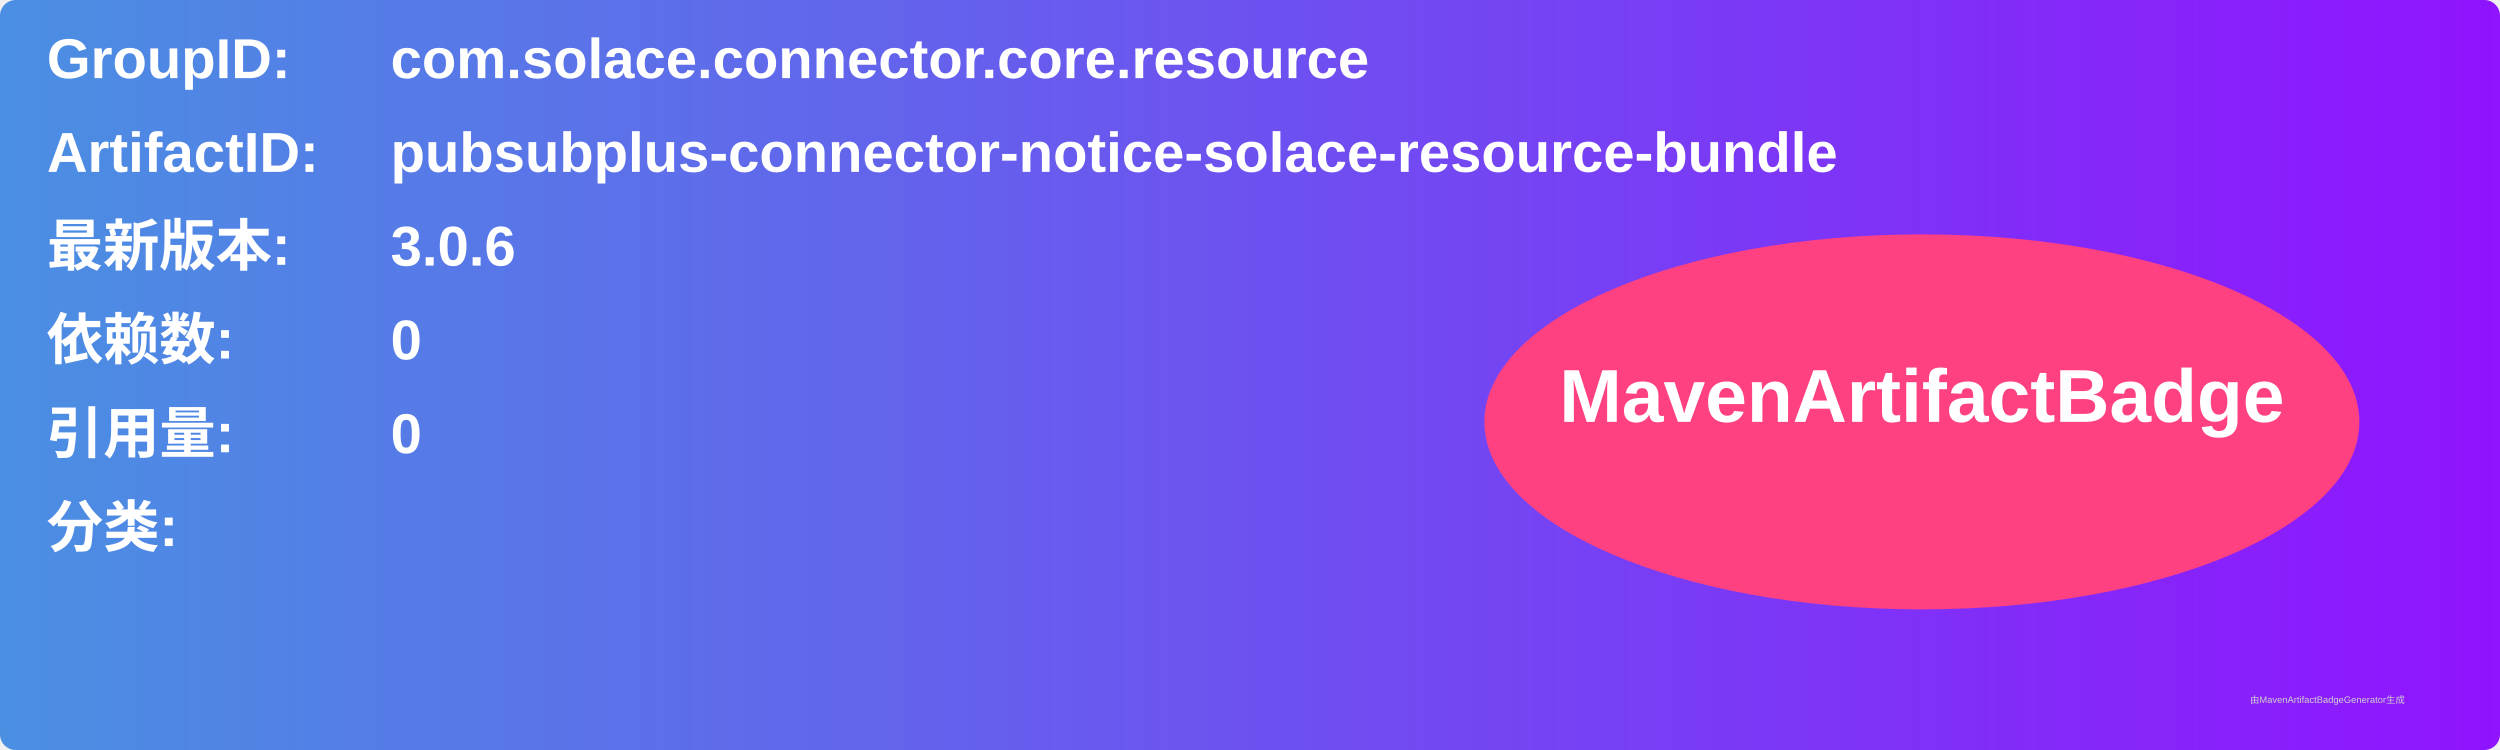
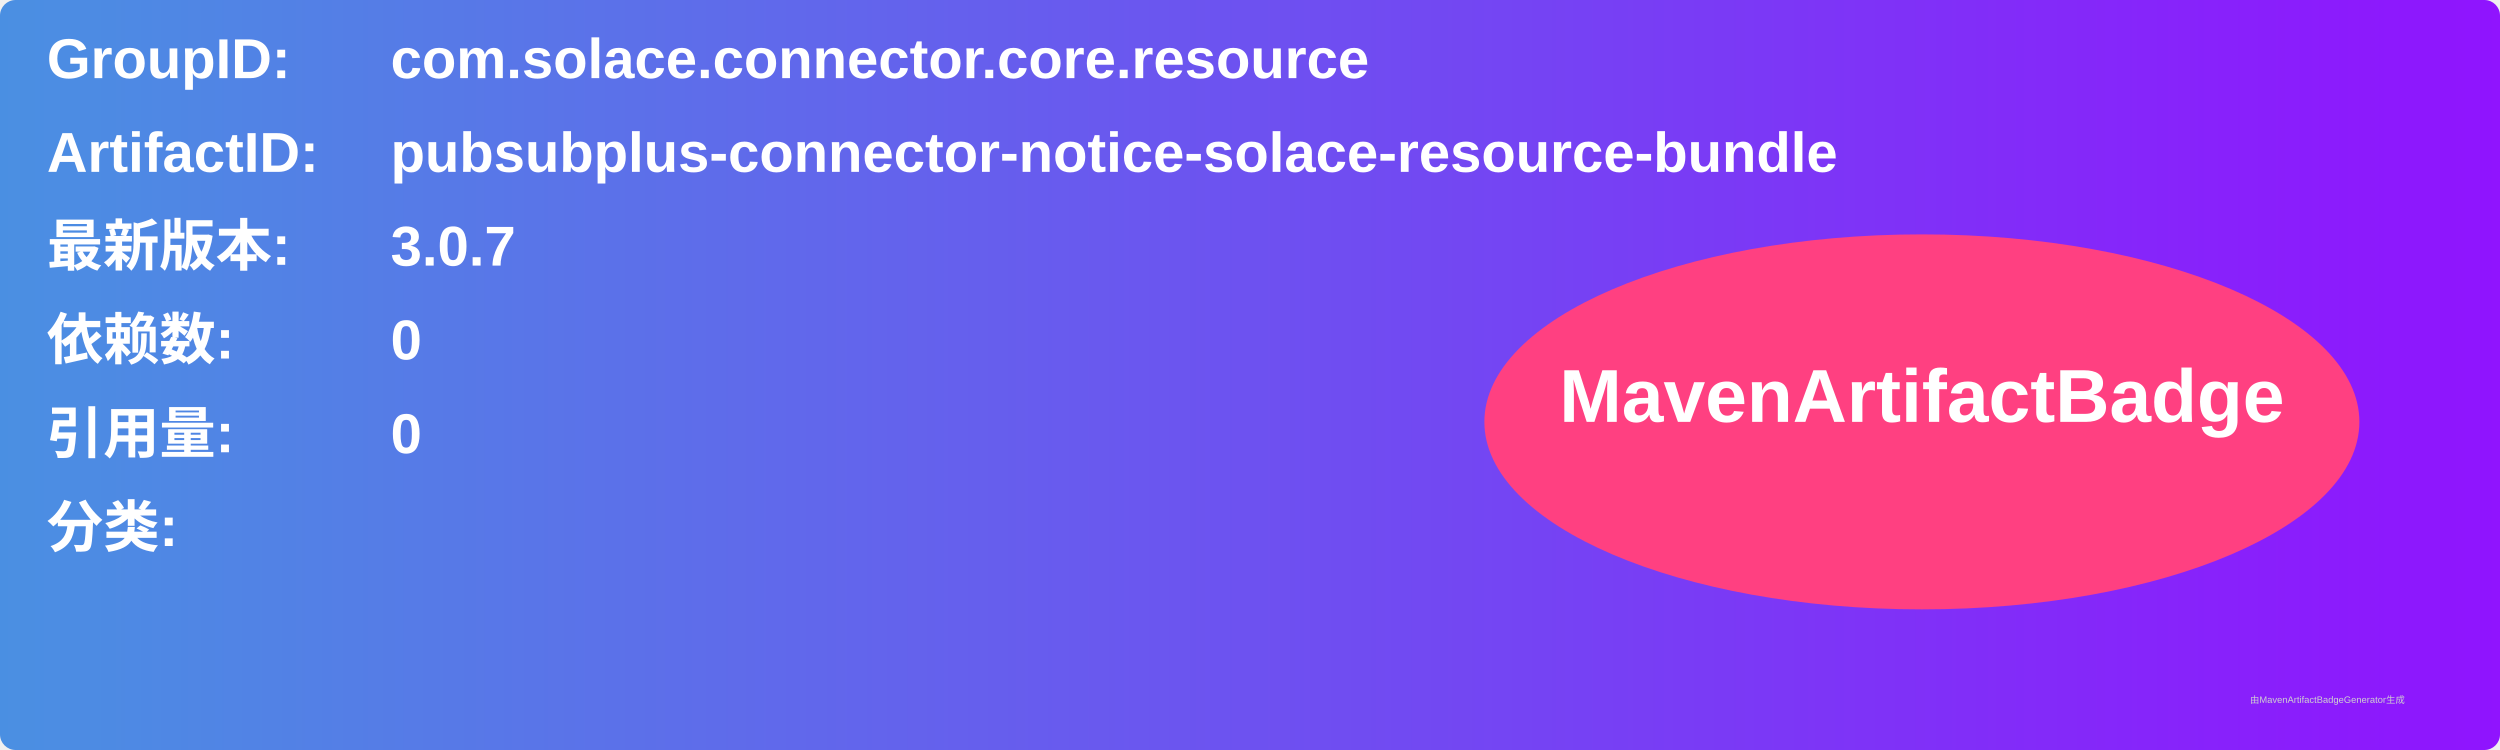
<svg xmlns="http://www.w3.org/2000/svg" width="800" height="240" viewBox="0 0 800 240">
  <linearGradient id="grad" x1="0%" y1="0%" x2="100%" y2="0%">
    <stop offset="0%" stop-color="#4a90e2" />
    <stop offset="100%" stop-color="#9013fe" />
  </linearGradient>
  <rect width="100%" height="100%" rx="5" ry="5" fill="url(#grad)" />
  <g transform="translate(15, 15)">
    <text x="0" y="10" font-family="Arial" font-size="18" fill="white" font-weight="bold" width="260">GroupID:</text>
    <text x="110" y="10" font-family="Arial" font-size="18" fill="white" font-weight="bold" width="460">com.solace.connector.core.resource</text>
    <text x="0" y="40" font-family="Arial" font-size="18" fill="white" font-weight="bold" width="260">ArtifactID:</text>
    <text x="110" y="40" font-family="Arial" font-size="18" fill="white" font-weight="bold" width="460">pubsubplus-connector-notice-solace-resource-bundle</text>
    <text x="0" y="70" font-family="Arial" font-size="18" fill="white" font-weight="bold">最新版本:</text>
    <text x="110" y="70" font-family="Arial" font-size="18" fill="white" font-weight="bold">
-       <tspan font-weight="bold">3.0.6</tspan>
+       <tspan font-weight="bold">3.0.7</tspan>
    </text>
    <text x="0" y="100" font-family="Arial" font-size="18" fill="white" font-weight="bold">依赖数: </text>
    <text x="110" y="100" font-family="Arial" font-size="18" fill="white">
      <tspan font-weight="bold">0</tspan>
    </text>
    <text x="0" y="130" font-family="Arial" font-size="18" fill="white" font-weight="bold">引用量: </text>
    <text x="110" y="130" font-family="Arial" font-size="18" fill="white">
      <tspan font-weight="bold">0</tspan>
    </text>
    <text x="0" y="160" font-family="Arial" font-size="18" fill="white" font-weight="bold">分类:</text>
    <text x="10" y="190" font-family="Arial" font-size="10" fill="white">
      <tspan font-weight="bold" />
    </text>
    <ellipse cx="600" cy="120" rx="140" ry="60" fill="#ff4081" />
    <text x="600" y="120" text-anchor="middle" font-family="Arial" font-size="24" fill="white" font-weight="bold">MavenArtifactBadge</text>
  </g>
  <text x="720" y="225" font-family="Arial" font-size="3" fill="#d0d0d0">由MavenArtifactBadgeGenerator生成</text>
</svg>
